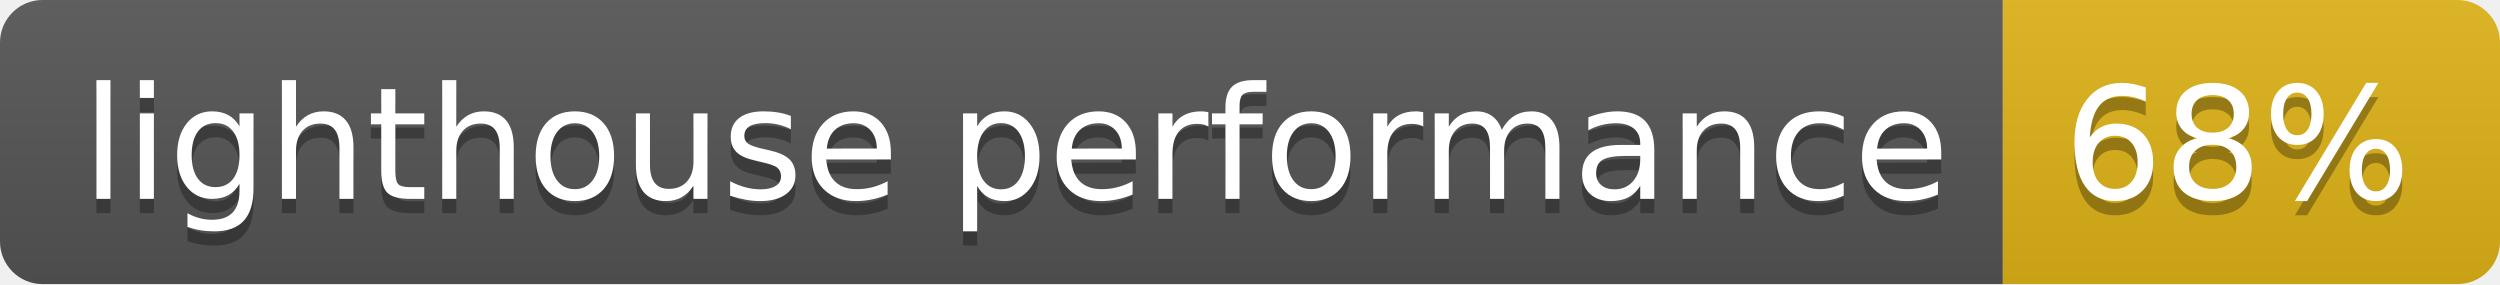
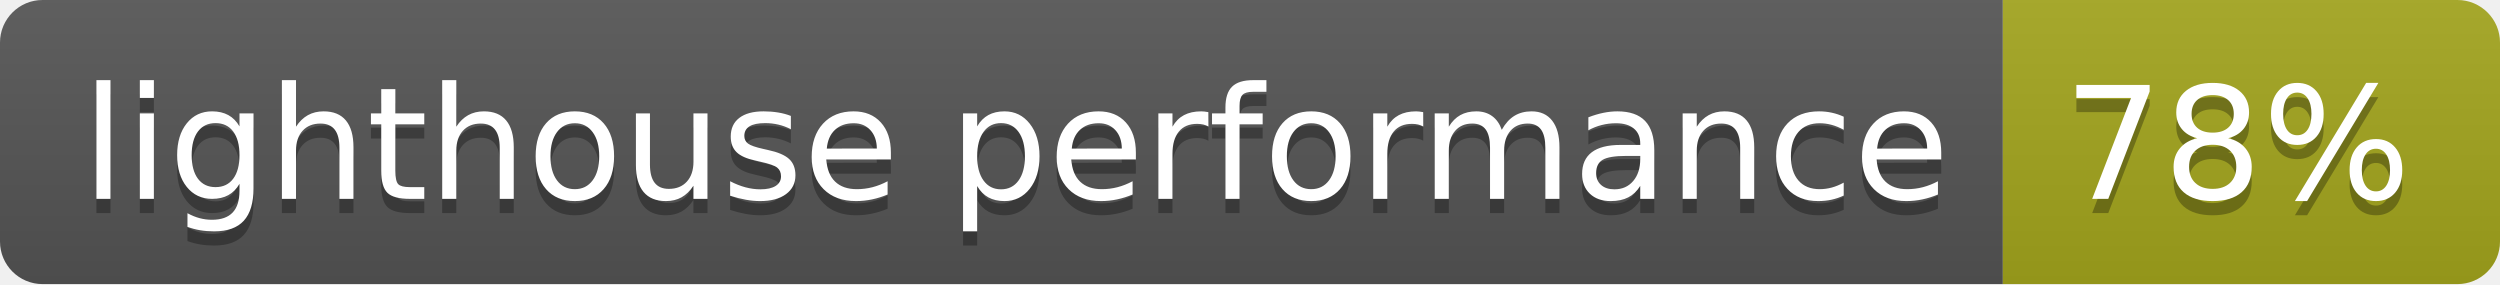
- <svg xmlns="http://www.w3.org/2000/svg" width="176" height="20" role="img" aria-label="lighthouse performance: 68%">
+ <svg xmlns="http://www.w3.org/2000/svg" width="176" height="20" role="img" aria-label="lighthouse performance: 78%">
  <linearGradient id="s" x2="0" y2="100%">
    <stop offset="0" stop-color="#bbb" stop-opacity=".1" />
    <stop offset="1" stop-opacity=".1" />
  </linearGradient>
  <clipPath id="r">
    <rect width="176" height="20" rx="3" fill="#fff" />
  </clipPath>
  <g clip-path="url(#r)">
    <rect width="141" height="20" fill="#555" />
-     <rect x="141" width="35" height="20" fill="#dfb317" />
+     <rect x="141" width="35" height="20" fill="#a4a61d" />
    <rect width="176" height="20" fill="url(#s)" />
  </g>
  <g fill="#fff" text-anchor="middle" font-family="Verdana,Geneva,DejaVu Sans,sans-serif" text-rendering="geometricPrecision" font-size="110">
    <text aria-hidden="true" x="715" y="150" fill="#010101" fill-opacity=".3" transform="scale(.1)" textLength="1310">lighthouse performance</text>
    <text x="715" y="140" transform="scale(.1)" fill="#fff" textLength="1310">lighthouse performance</text>
-     <text aria-hidden="true" x="1575" y="150" fill="#010101" fill-opacity=".3" transform="scale(.1)" textLength="250">68%</text>
-     <text x="1575" y="140" transform="scale(.1)" fill="#fff" textLength="250">68%</text>
+     <text aria-hidden="true" x="1575" y="150" fill="#010101" fill-opacity=".3" transform="scale(.1)" textLength="250">78%</text>
+     <text x="1575" y="140" transform="scale(.1)" fill="#fff" textLength="250">78%</text>
  </g>
</svg>
